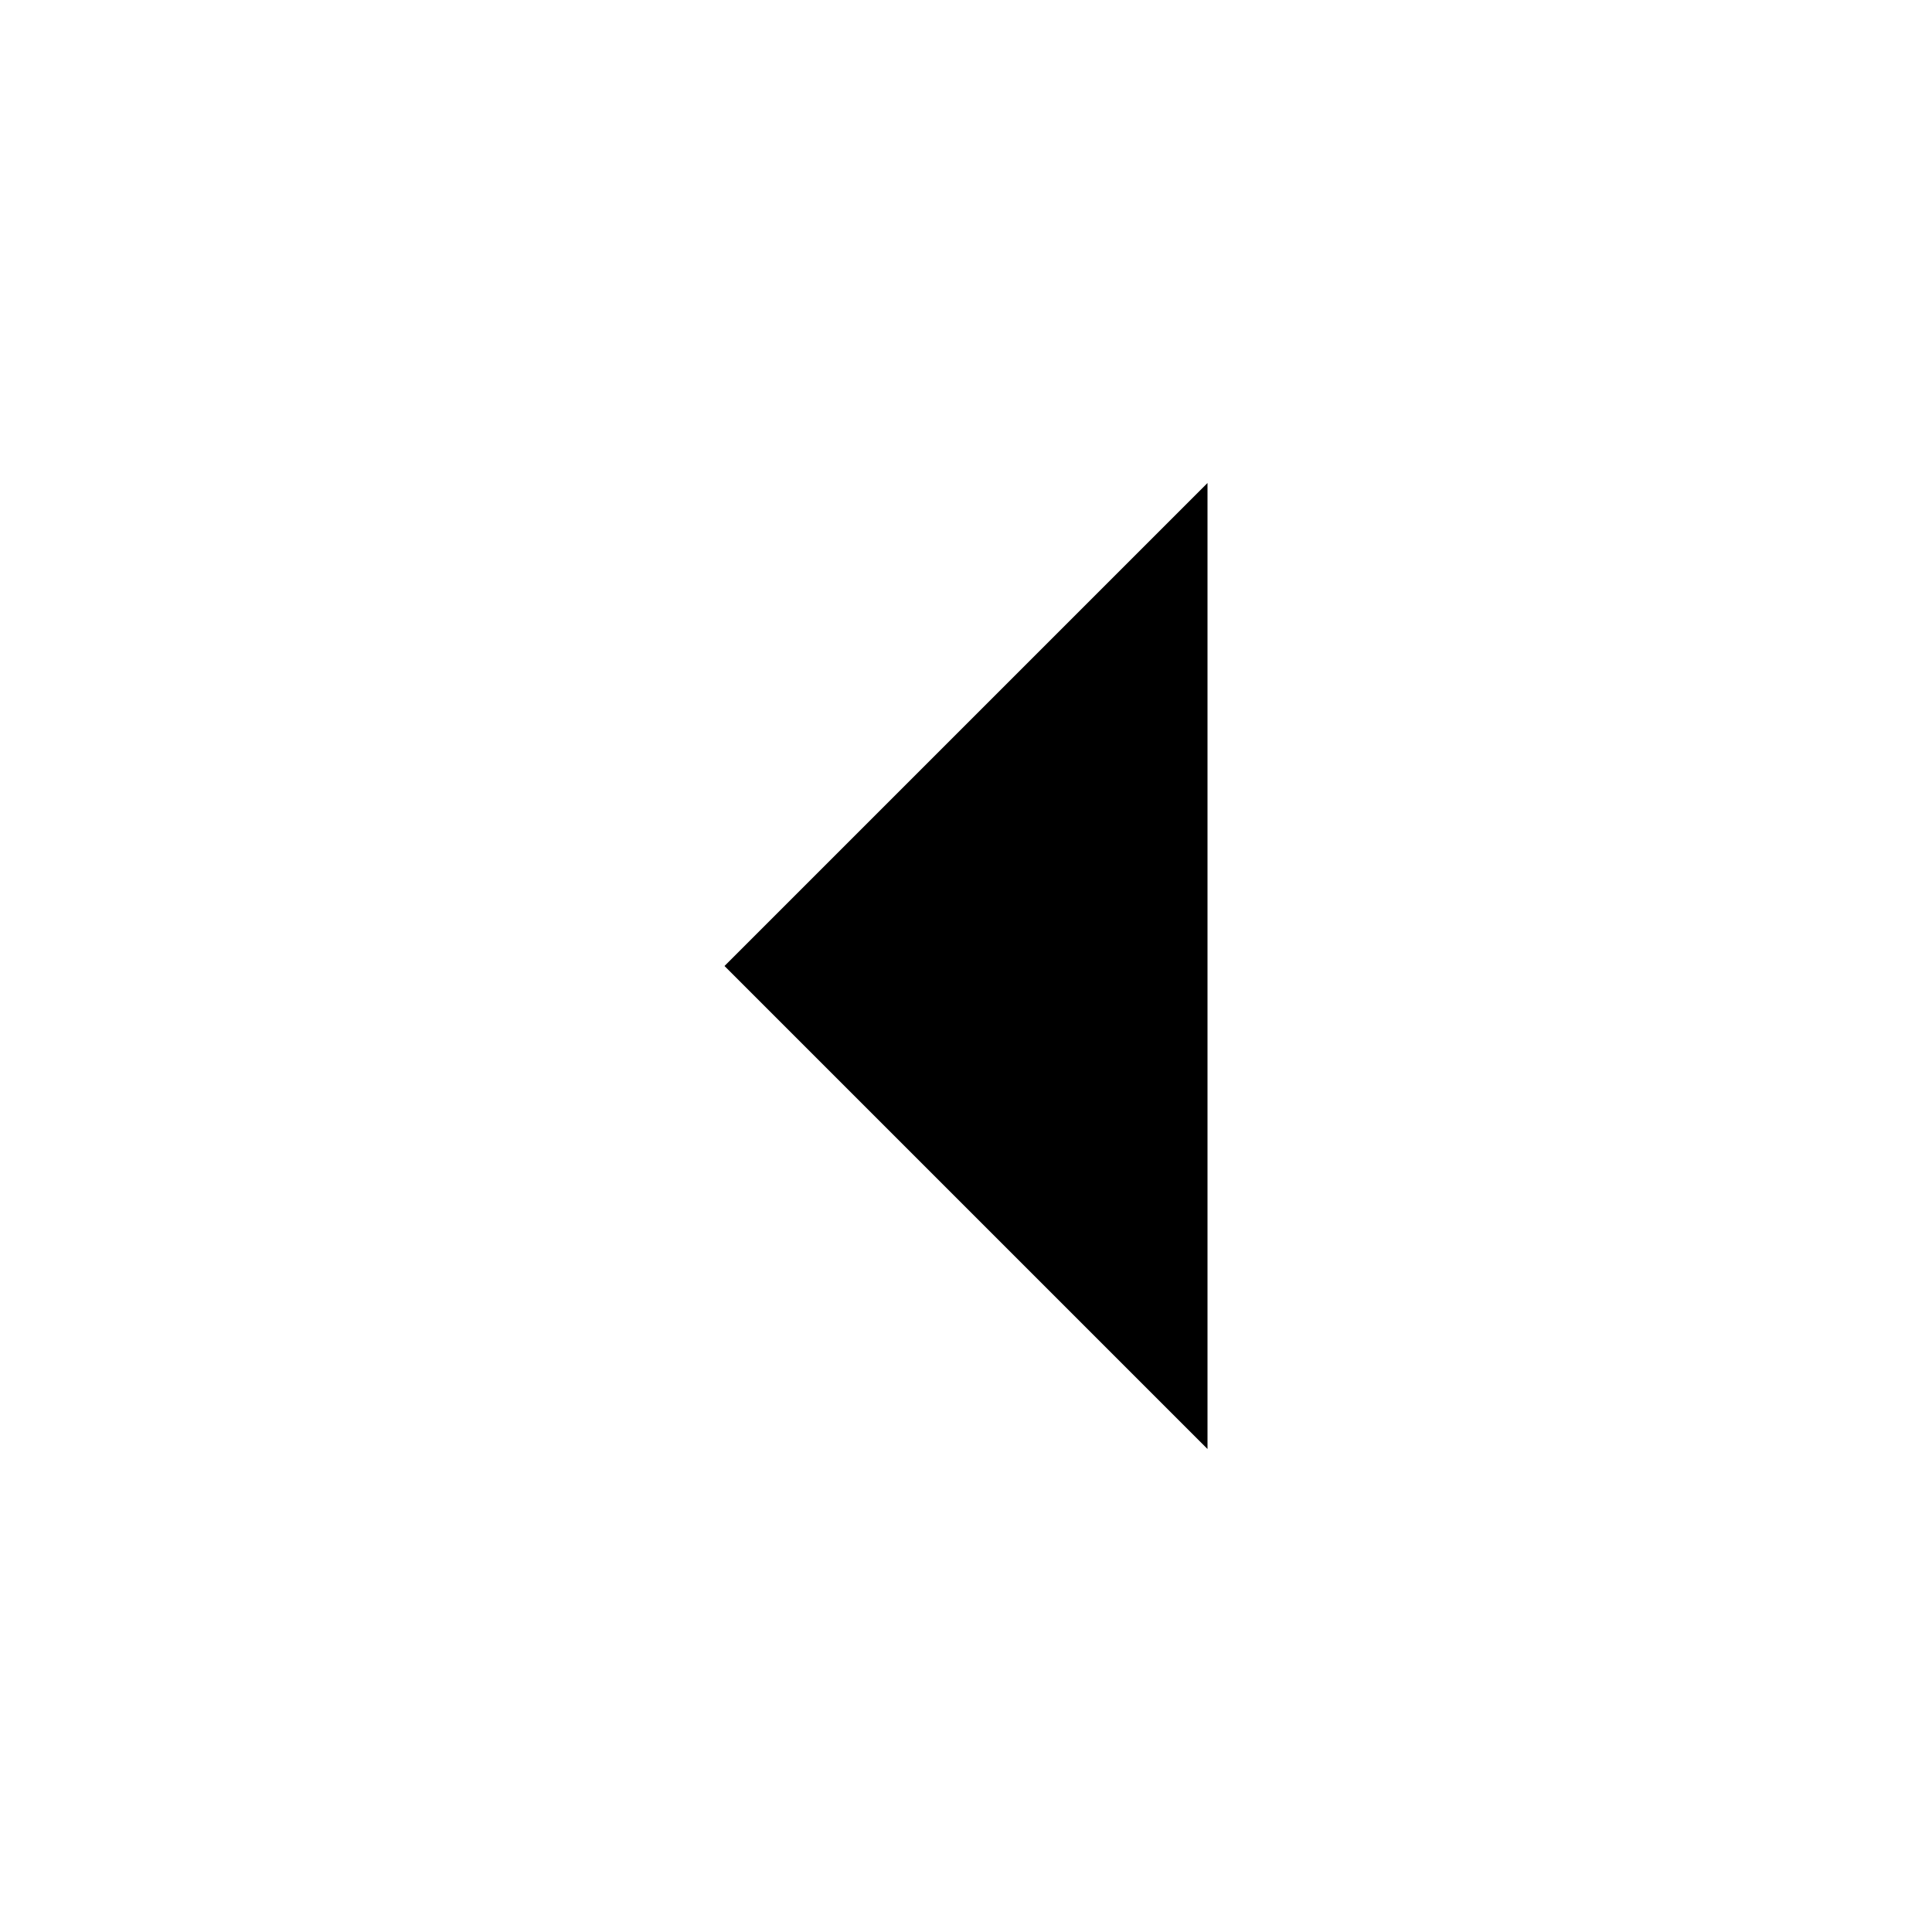
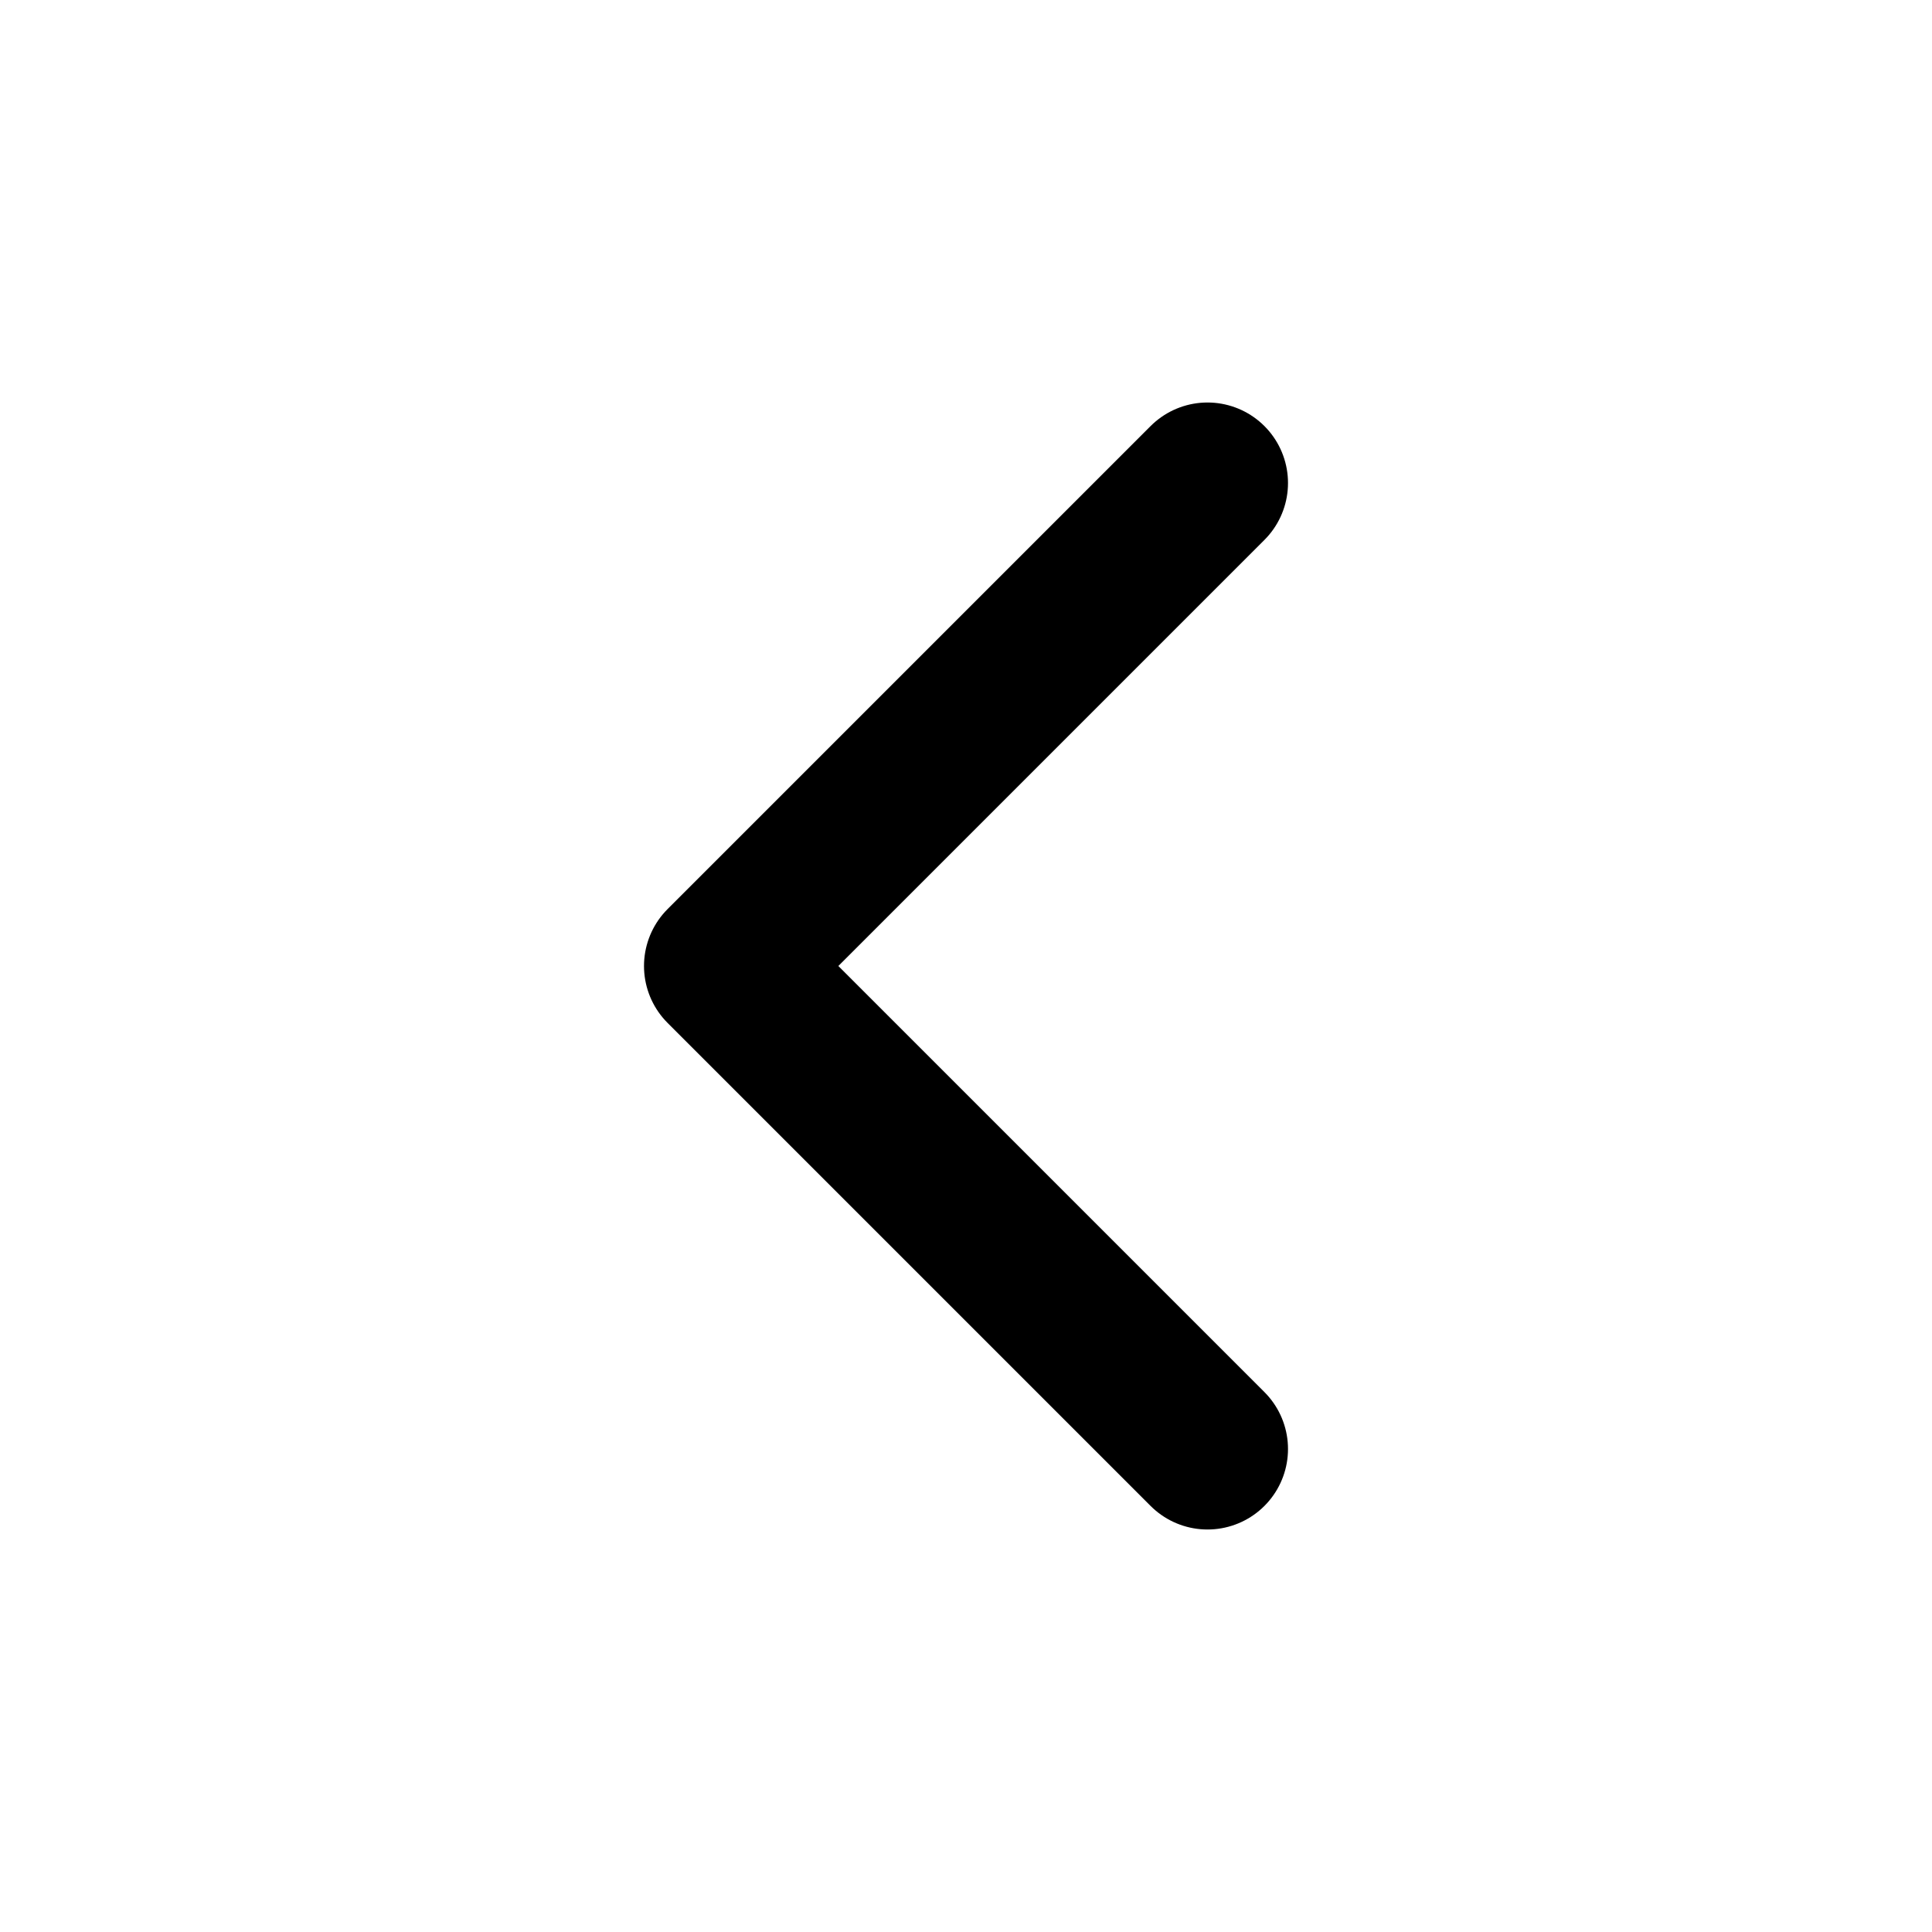
- <svg xmlns="http://www.w3.org/2000/svg" viewBox="0 0 24 24">
+ <svg xmlns="http://www.w3.org/2000/svg" width="24" height="24" viewBox="0 0 24 24" fill="none" stroke="currentColor" stroke-width="2" stroke-linecap="round" stroke-linejoin="round">
  <path d="m15 18-6-6 6-6" />
</svg>
